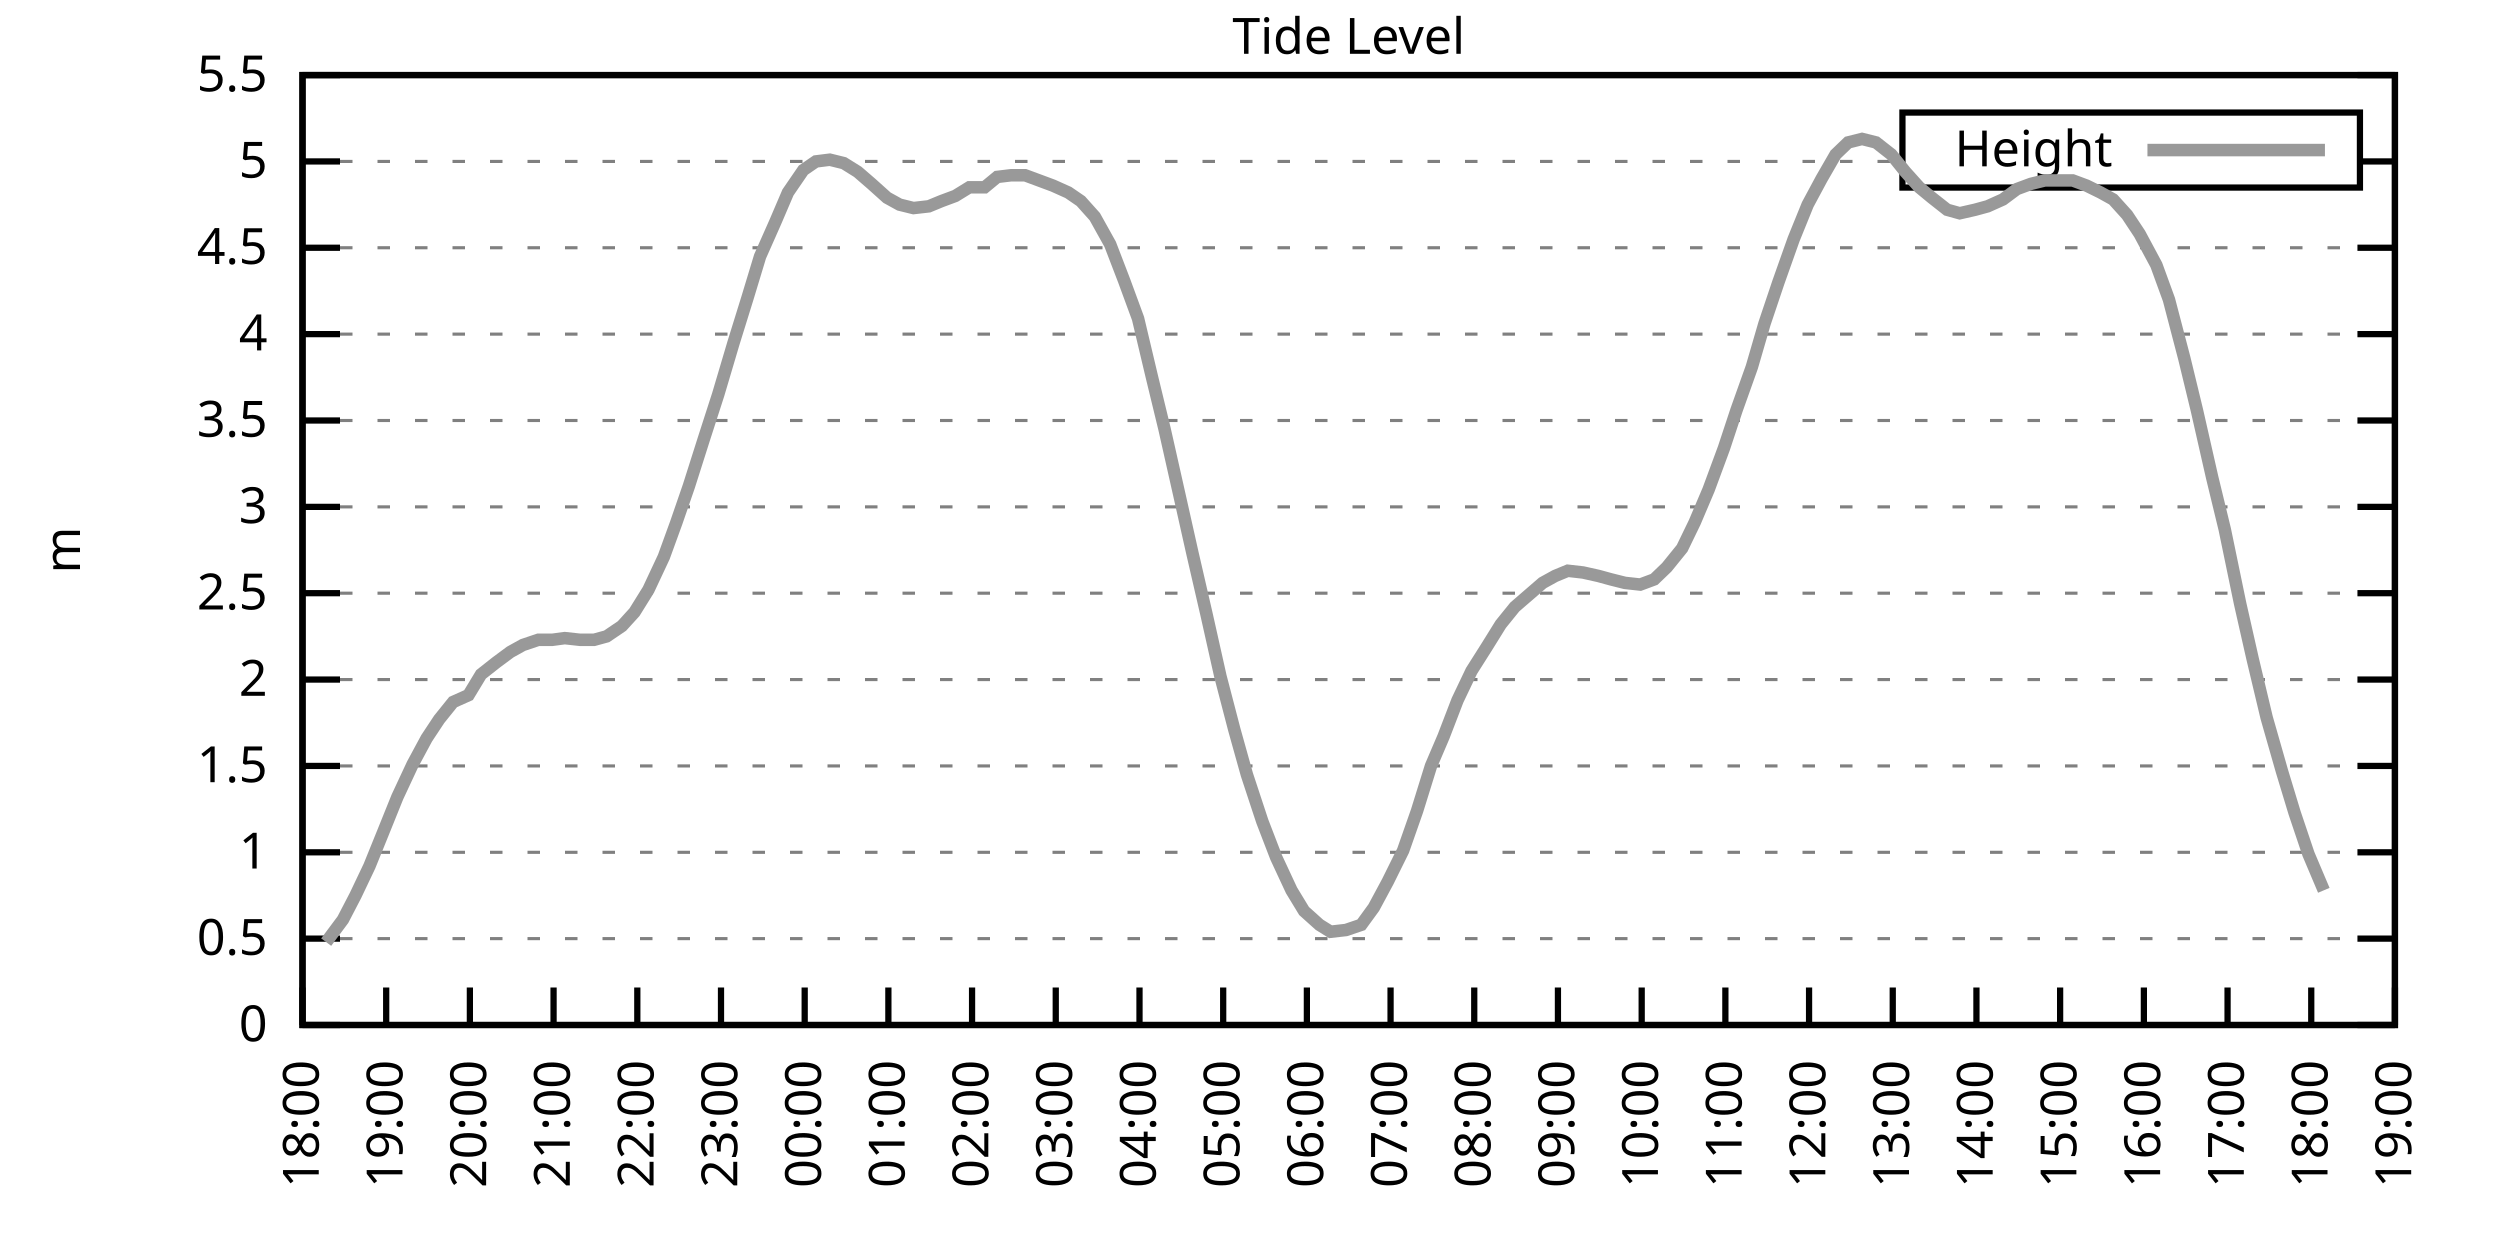
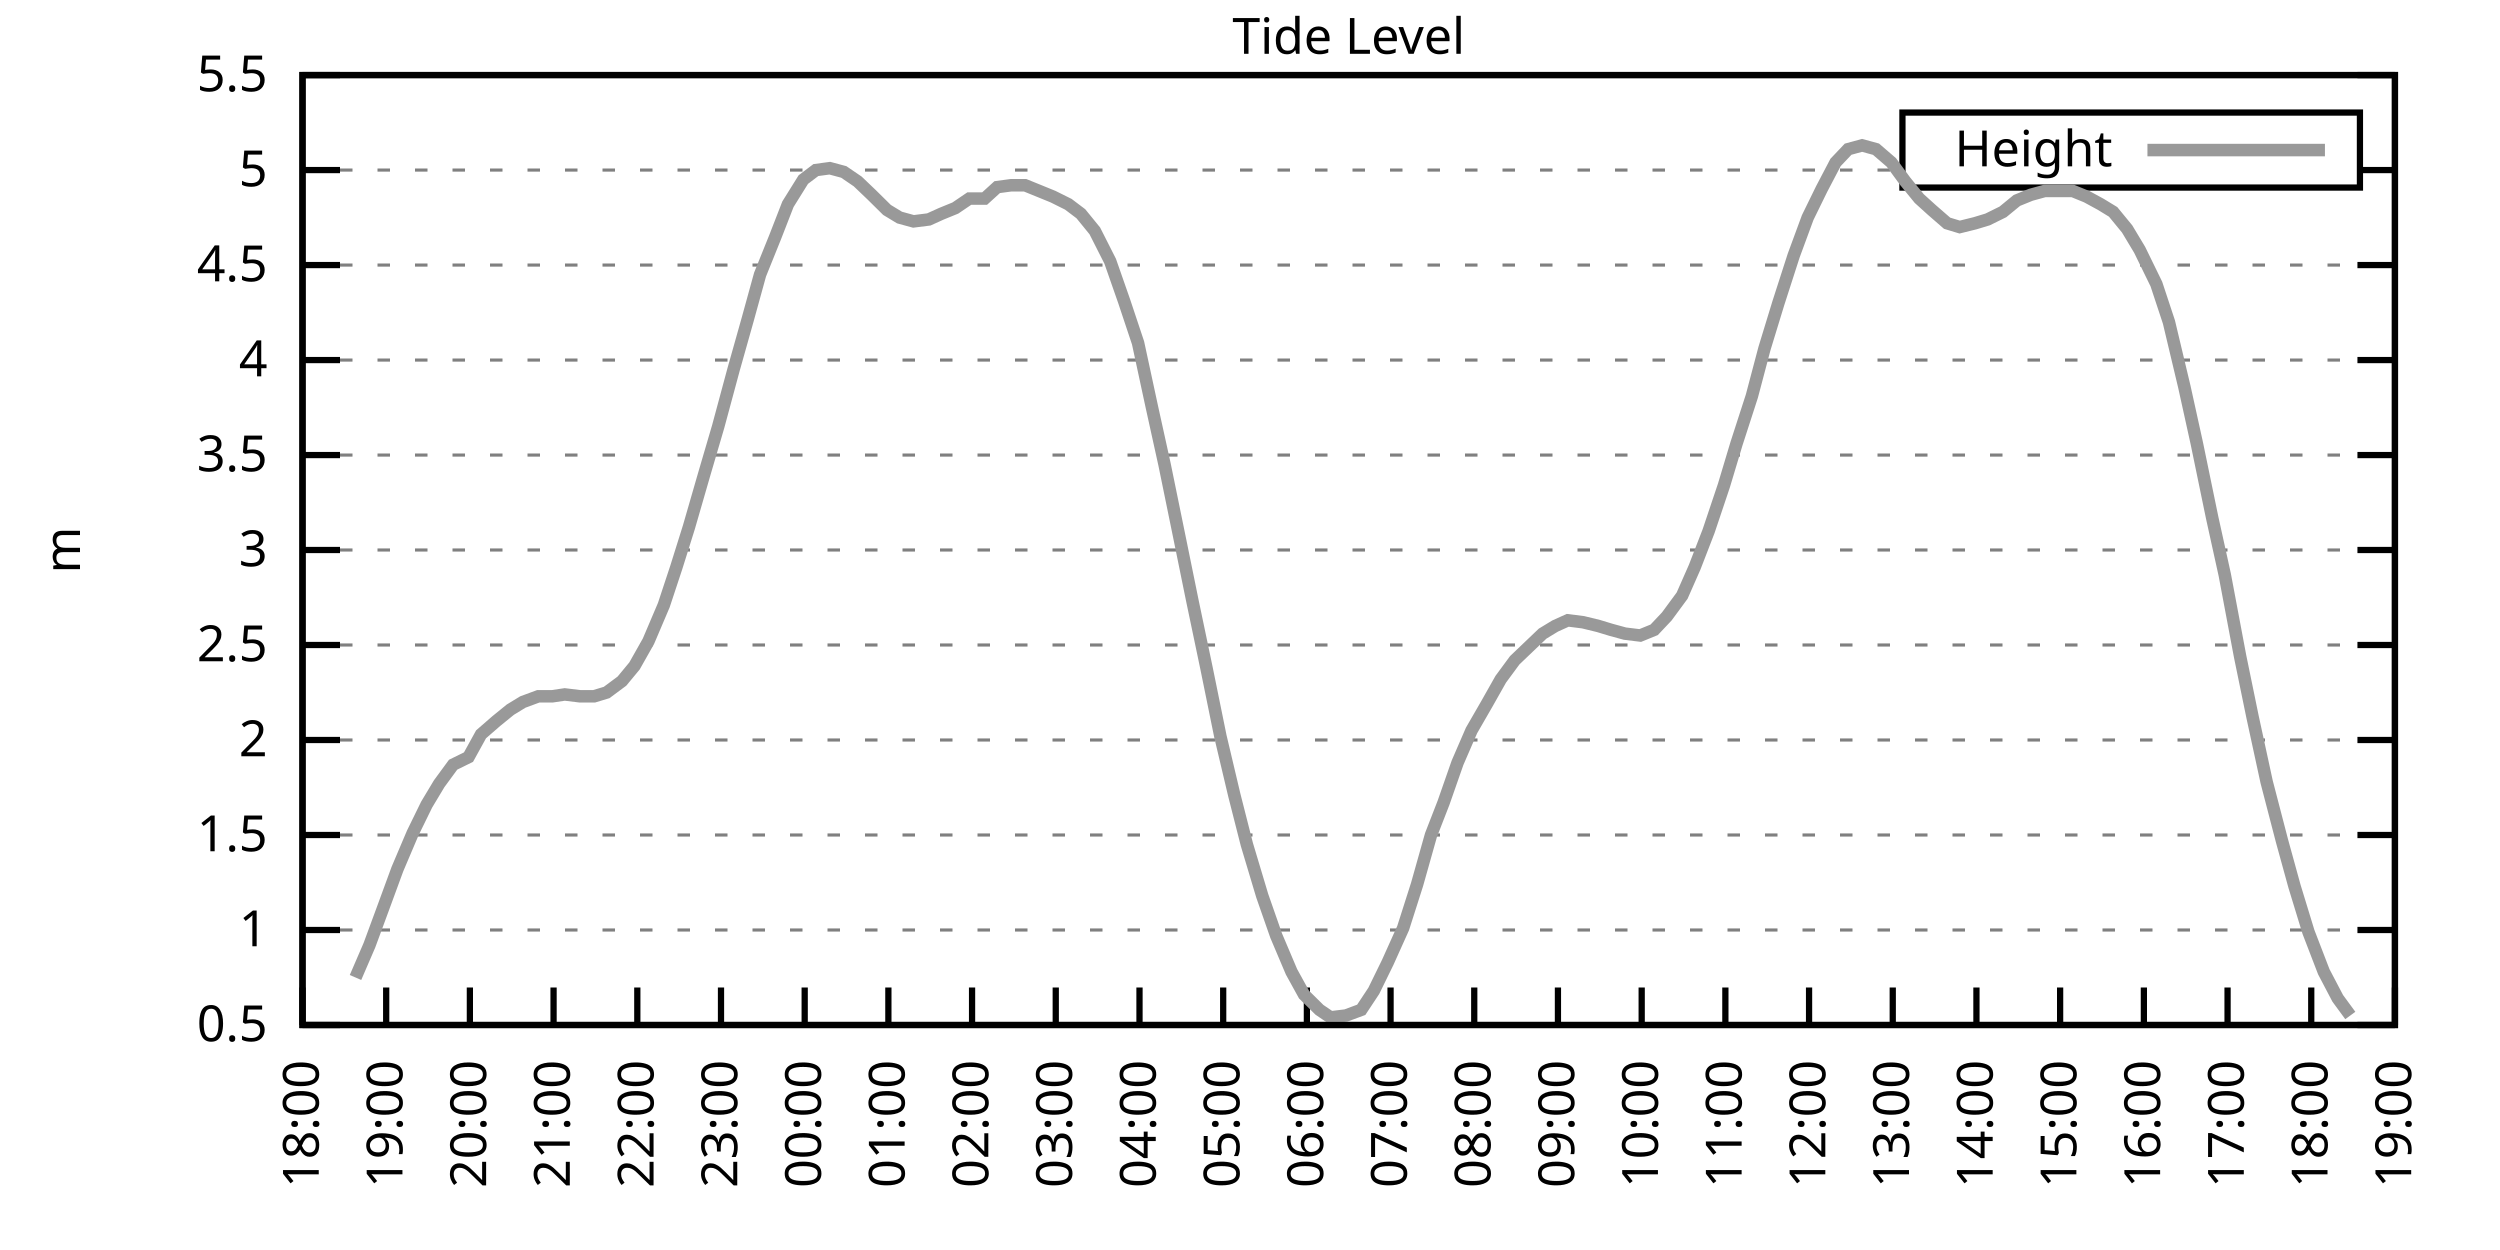
<svg xmlns="http://www.w3.org/2000/svg" xmlns:xlink="http://www.w3.org/1999/xlink" width="400" height="200" viewBox="0 0 400 200">
  <g id="gnuplot_canvas">
    <rect x="0" y="0" width="400" height="200" fill="none" />
    <defs>
      <circle id="gpDot" r="0.5" stroke-width="0.5" stroke="currentColor" />
      <path id="gpPt0" stroke-width="0.333" stroke="currentColor" d="M-1,0 h2 M0,-1 v2" />
      <path id="gpPt1" stroke-width="0.333" stroke="currentColor" d="M-1,-1 L1,1 M1,-1 L-1,1" />
      <path id="gpPt2" stroke-width="0.333" stroke="currentColor" d="M-1,0 L1,0 M0,-1 L0,1 M-1,-1 L1,1 M-1,1 L1,-1" />
      <rect id="gpPt3" stroke-width="0.333" stroke="currentColor" x="-1" y="-1" width="2" height="2" />
      <rect id="gpPt4" stroke-width="0.333" stroke="currentColor" fill="currentColor" x="-1" y="-1" width="2" height="2" />
      <circle id="gpPt5" stroke-width="0.333" stroke="currentColor" cx="0" cy="0" r="1" />
      <use xlink:href="#gpPt5" id="gpPt6" fill="currentColor" stroke="none" />
      <path id="gpPt7" stroke-width="0.333" stroke="currentColor" d="M0,-1.33 L-1.33,0.67 L1.33,0.67 z" />
      <use xlink:href="#gpPt7" id="gpPt8" fill="currentColor" stroke="none" />
      <use xlink:href="#gpPt7" id="gpPt9" stroke="currentColor" transform="rotate(180)" />
      <use xlink:href="#gpPt9" id="gpPt10" fill="currentColor" stroke="none" />
      <use xlink:href="#gpPt3" id="gpPt11" stroke="currentColor" transform="rotate(45)" />
      <use xlink:href="#gpPt11" id="gpPt12" fill="currentColor" stroke="none" />
      <path id="gpPt13" stroke-width="0.333" stroke="currentColor" d="M0,1.330 L1.265,0.411 L0.782,-1.067 L-0.782,-1.076 L-1.265,0.411 z" />
      <use xlink:href="#gpPt13" id="gpPt14" fill="currentColor" stroke="none" />
      <filter id="textbox" filterUnits="objectBoundingBox" x="0" y="0" height="1" width="1">
        <feFlood flood-color="white" flood-opacity="1" result="bgnd" />
        <feComposite in="SourceGraphic" in2="bgnd" operator="atop" />
      </filter>
      <filter id="greybox" filterUnits="objectBoundingBox" x="0" y="0" height="1" width="1">
        <feFlood flood-color="lightgrey" flood-opacity="1" result="grey" />
        <feComposite in="SourceGraphic" in2="grey" operator="atop" />
      </filter>
    </defs>
    <g fill="none" color="white" stroke="currentColor" stroke-width="1.00" stroke-linecap="butt" stroke-linejoin="miter">
</g>
    <g fill="none" color="black" stroke="currentColor" stroke-width="1.00" stroke-linecap="butt" stroke-linejoin="miter">
      <g stroke="none" shape-rendering="crispEdges">
        <polygon fill="rgb(255, 255, 255)" points="48.40,164.00 383.18,164.00 383.18,12.02 48.40,12.02 " />
      </g>
    </g>
    <g fill="none" color="black" stroke="currentColor" stroke-width="1.00" stroke-linecap="butt" stroke-linejoin="miter">
</g>
    <g fill="none" color="black" stroke="black" stroke-width="0.50" stroke-linecap="butt" stroke-linejoin="miter">
</g>
    <g fill="none" color="gray" stroke="currentColor" stroke-width="0.50" stroke-linecap="butt" stroke-linejoin="miter">
      <path stroke="gray" stroke-dasharray="2,4" class="gridline" d="M48.40,164.00 L383.19,164.00  " />
    </g>
    <g fill="none" color="gray" stroke="gray" stroke-width="1.00" stroke-linecap="butt" stroke-linejoin="miter">
</g>
    <g fill="none" color="black" stroke="currentColor" stroke-width="1.00" stroke-linecap="butt" stroke-linejoin="miter">
      <path stroke="black" d="M48.40,164.00 L54.40,164.00 M383.19,164.00 L377.19,164.00  " />
      <g transform="translate(42.80,166.60)" stroke="none" fill="black" font-family="Sans" font-size="8.00" text-anchor="end">
        <text>
-           <tspan font-family="Sans"> 0</tspan>
-         </text>
-       </g>
-     </g>
-     <g fill="none" color="black" stroke="currentColor" stroke-width="1.00" stroke-linecap="butt" stroke-linejoin="miter">
- </g>
-     <g fill="none" color="black" stroke="black" stroke-width="0.50" stroke-linecap="butt" stroke-linejoin="miter">
- </g>
-     <g fill="none" color="gray" stroke="currentColor" stroke-width="0.50" stroke-linecap="butt" stroke-linejoin="miter">
-       <path stroke="gray" stroke-dasharray="2,4" class="gridline" d="M48.40,150.18 L383.19,150.18  " />
-     </g>
-     <g fill="none" color="gray" stroke="gray" stroke-width="1.00" stroke-linecap="butt" stroke-linejoin="miter">
- </g>
-     <g fill="none" color="black" stroke="currentColor" stroke-width="1.00" stroke-linecap="butt" stroke-linejoin="miter">
-       <path stroke="black" d="M48.40,150.18 L54.40,150.18 M383.19,150.18 L377.19,150.18  " />
-       <g transform="translate(42.80,152.78)" stroke="none" fill="black" font-family="Sans" font-size="8.00" text-anchor="end">
-         <text>
          <tspan font-family="Sans"> 0.5</tspan>
        </text>
      </g>
    </g>
    <g fill="none" color="black" stroke="currentColor" stroke-width="1.00" stroke-linecap="butt" stroke-linejoin="miter">
</g>
    <g fill="none" color="black" stroke="black" stroke-width="0.50" stroke-linecap="butt" stroke-linejoin="miter">
</g>
    <g fill="none" color="gray" stroke="currentColor" stroke-width="0.50" stroke-linecap="butt" stroke-linejoin="miter">
-       <path stroke="gray" stroke-dasharray="2,4" class="gridline" d="M48.40,136.37 L383.19,136.37  " />
-     </g>
-     <g fill="none" color="gray" stroke="gray" stroke-width="1.00" stroke-linecap="butt" stroke-linejoin="miter">
- </g>
-     <g fill="none" color="black" stroke="currentColor" stroke-width="1.00" stroke-linecap="butt" stroke-linejoin="miter">
-       <path stroke="black" d="M48.40,136.37 L54.40,136.37 M383.19,136.37 L377.19,136.37  " />
-       <g transform="translate(42.80,138.97)" stroke="none" fill="black" font-family="Sans" font-size="8.00" text-anchor="end">
+       <path stroke="gray" stroke-dasharray="2,4" class="gridline" d="M48.40,148.80 L383.19,148.80  " />
+     </g>
+     <g fill="none" color="gray" stroke="gray" stroke-width="1.00" stroke-linecap="butt" stroke-linejoin="miter">
+ </g>
+     <g fill="none" color="black" stroke="currentColor" stroke-width="1.00" stroke-linecap="butt" stroke-linejoin="miter">
+       <path stroke="black" d="M48.40,148.80 L54.40,148.80 M383.19,148.80 L377.19,148.80  " />
+       <g transform="translate(42.80,151.40)" stroke="none" fill="black" font-family="Sans" font-size="8.00" text-anchor="end">
        <text>
          <tspan font-family="Sans"> 1</tspan>
        </text>
      </g>
    </g>
    <g fill="none" color="black" stroke="currentColor" stroke-width="1.00" stroke-linecap="butt" stroke-linejoin="miter">
</g>
    <g fill="none" color="black" stroke="black" stroke-width="0.50" stroke-linecap="butt" stroke-linejoin="miter">
</g>
    <g fill="none" color="gray" stroke="currentColor" stroke-width="0.50" stroke-linecap="butt" stroke-linejoin="miter">
-       <path stroke="gray" stroke-dasharray="2,4" class="gridline" d="M48.40,122.55 L383.19,122.55  " />
-     </g>
-     <g fill="none" color="gray" stroke="gray" stroke-width="1.00" stroke-linecap="butt" stroke-linejoin="miter">
- </g>
-     <g fill="none" color="black" stroke="currentColor" stroke-width="1.00" stroke-linecap="butt" stroke-linejoin="miter">
-       <path stroke="black" d="M48.40,122.55 L54.40,122.55 M383.19,122.55 L377.19,122.55  " />
-       <g transform="translate(42.80,125.15)" stroke="none" fill="black" font-family="Sans" font-size="8.00" text-anchor="end">
+       <path stroke="gray" stroke-dasharray="2,4" class="gridline" d="M48.40,133.60 L383.19,133.60  " />
+     </g>
+     <g fill="none" color="gray" stroke="gray" stroke-width="1.00" stroke-linecap="butt" stroke-linejoin="miter">
+ </g>
+     <g fill="none" color="black" stroke="currentColor" stroke-width="1.00" stroke-linecap="butt" stroke-linejoin="miter">
+       <path stroke="black" d="M48.40,133.60 L54.40,133.60 M383.19,133.60 L377.19,133.60  " />
+       <g transform="translate(42.80,136.20)" stroke="none" fill="black" font-family="Sans" font-size="8.00" text-anchor="end">
        <text>
          <tspan font-family="Sans"> 1.5</tspan>
        </text>
      </g>
    </g>
    <g fill="none" color="black" stroke="currentColor" stroke-width="1.00" stroke-linecap="butt" stroke-linejoin="miter">
</g>
    <g fill="none" color="black" stroke="black" stroke-width="0.50" stroke-linecap="butt" stroke-linejoin="miter">
</g>
    <g fill="none" color="gray" stroke="currentColor" stroke-width="0.50" stroke-linecap="butt" stroke-linejoin="miter">
-       <path stroke="gray" stroke-dasharray="2,4" class="gridline" d="M48.40,108.73 L383.19,108.73  " />
-     </g>
-     <g fill="none" color="gray" stroke="gray" stroke-width="1.00" stroke-linecap="butt" stroke-linejoin="miter">
- </g>
-     <g fill="none" color="black" stroke="currentColor" stroke-width="1.00" stroke-linecap="butt" stroke-linejoin="miter">
-       <path stroke="black" d="M48.40,108.73 L54.40,108.73 M383.19,108.73 L377.19,108.73  " />
-       <g transform="translate(42.80,111.33)" stroke="none" fill="black" font-family="Sans" font-size="8.00" text-anchor="end">
+       <path stroke="gray" stroke-dasharray="2,4" class="gridline" d="M48.40,118.40 L383.19,118.40  " />
+     </g>
+     <g fill="none" color="gray" stroke="gray" stroke-width="1.00" stroke-linecap="butt" stroke-linejoin="miter">
+ </g>
+     <g fill="none" color="black" stroke="currentColor" stroke-width="1.00" stroke-linecap="butt" stroke-linejoin="miter">
+       <path stroke="black" d="M48.40,118.40 L54.40,118.40 M383.19,118.40 L377.19,118.40  " />
+       <g transform="translate(42.80,121.00)" stroke="none" fill="black" font-family="Sans" font-size="8.00" text-anchor="end">
        <text>
          <tspan font-family="Sans"> 2</tspan>
        </text>
      </g>
    </g>
    <g fill="none" color="black" stroke="currentColor" stroke-width="1.00" stroke-linecap="butt" stroke-linejoin="miter">
</g>
    <g fill="none" color="black" stroke="black" stroke-width="0.50" stroke-linecap="butt" stroke-linejoin="miter">
</g>
    <g fill="none" color="gray" stroke="currentColor" stroke-width="0.50" stroke-linecap="butt" stroke-linejoin="miter">
-       <path stroke="gray" stroke-dasharray="2,4" class="gridline" d="M48.40,94.91 L383.19,94.91  " />
-     </g>
-     <g fill="none" color="gray" stroke="gray" stroke-width="1.00" stroke-linecap="butt" stroke-linejoin="miter">
- </g>
-     <g fill="none" color="black" stroke="currentColor" stroke-width="1.00" stroke-linecap="butt" stroke-linejoin="miter">
-       <path stroke="black" d="M48.40,94.91 L54.40,94.91 M383.19,94.91 L377.19,94.91  " />
-       <g transform="translate(42.80,97.51)" stroke="none" fill="black" font-family="Sans" font-size="8.00" text-anchor="end">
+       <path stroke="gray" stroke-dasharray="2,4" class="gridline" d="M48.40,103.20 L383.19,103.20  " />
+     </g>
+     <g fill="none" color="gray" stroke="gray" stroke-width="1.00" stroke-linecap="butt" stroke-linejoin="miter">
+ </g>
+     <g fill="none" color="black" stroke="currentColor" stroke-width="1.00" stroke-linecap="butt" stroke-linejoin="miter">
+       <path stroke="black" d="M48.40,103.20 L54.40,103.20 M383.19,103.20 L377.19,103.20  " />
+       <g transform="translate(42.80,105.80)" stroke="none" fill="black" font-family="Sans" font-size="8.00" text-anchor="end">
        <text>
          <tspan font-family="Sans"> 2.5</tspan>
        </text>
      </g>
    </g>
    <g fill="none" color="black" stroke="currentColor" stroke-width="1.00" stroke-linecap="butt" stroke-linejoin="miter">
</g>
    <g fill="none" color="black" stroke="black" stroke-width="0.50" stroke-linecap="butt" stroke-linejoin="miter">
</g>
    <g fill="none" color="gray" stroke="currentColor" stroke-width="0.50" stroke-linecap="butt" stroke-linejoin="miter">
-       <path stroke="gray" stroke-dasharray="2,4" class="gridline" d="M48.40,81.10 L383.19,81.10  " />
-     </g>
-     <g fill="none" color="gray" stroke="gray" stroke-width="1.00" stroke-linecap="butt" stroke-linejoin="miter">
- </g>
-     <g fill="none" color="black" stroke="currentColor" stroke-width="1.00" stroke-linecap="butt" stroke-linejoin="miter">
-       <path stroke="black" d="M48.40,81.10 L54.40,81.10 M383.19,81.10 L377.19,81.10  " />
-       <g transform="translate(42.80,83.70)" stroke="none" fill="black" font-family="Sans" font-size="8.00" text-anchor="end">
+       <path stroke="gray" stroke-dasharray="2,4" class="gridline" d="M48.40,88.00 L383.19,88.00  " />
+     </g>
+     <g fill="none" color="gray" stroke="gray" stroke-width="1.00" stroke-linecap="butt" stroke-linejoin="miter">
+ </g>
+     <g fill="none" color="black" stroke="currentColor" stroke-width="1.00" stroke-linecap="butt" stroke-linejoin="miter">
+       <path stroke="black" d="M48.40,88.00 L54.40,88.00 M383.19,88.00 L377.19,88.00  " />
+       <g transform="translate(42.80,90.60)" stroke="none" fill="black" font-family="Sans" font-size="8.00" text-anchor="end">
        <text>
          <tspan font-family="Sans"> 3</tspan>
        </text>
      </g>
    </g>
    <g fill="none" color="black" stroke="currentColor" stroke-width="1.00" stroke-linecap="butt" stroke-linejoin="miter">
</g>
    <g fill="none" color="black" stroke="black" stroke-width="0.50" stroke-linecap="butt" stroke-linejoin="miter">
</g>
    <g fill="none" color="gray" stroke="currentColor" stroke-width="0.50" stroke-linecap="butt" stroke-linejoin="miter">
-       <path stroke="gray" stroke-dasharray="2,4" class="gridline" d="M48.40,67.28 L383.19,67.28  " />
-     </g>
-     <g fill="none" color="gray" stroke="gray" stroke-width="1.00" stroke-linecap="butt" stroke-linejoin="miter">
- </g>
-     <g fill="none" color="black" stroke="currentColor" stroke-width="1.00" stroke-linecap="butt" stroke-linejoin="miter">
-       <path stroke="black" d="M48.40,67.28 L54.40,67.28 M383.19,67.28 L377.19,67.28  " />
-       <g transform="translate(42.80,69.88)" stroke="none" fill="black" font-family="Sans" font-size="8.00" text-anchor="end">
+       <path stroke="gray" stroke-dasharray="2,4" class="gridline" d="M48.40,72.81 L383.19,72.81  " />
+     </g>
+     <g fill="none" color="gray" stroke="gray" stroke-width="1.00" stroke-linecap="butt" stroke-linejoin="miter">
+ </g>
+     <g fill="none" color="black" stroke="currentColor" stroke-width="1.00" stroke-linecap="butt" stroke-linejoin="miter">
+       <path stroke="black" d="M48.40,72.81 L54.40,72.81 M383.19,72.81 L377.19,72.81  " />
+       <g transform="translate(42.80,75.41)" stroke="none" fill="black" font-family="Sans" font-size="8.00" text-anchor="end">
        <text>
          <tspan font-family="Sans"> 3.5</tspan>
        </text>
      </g>
    </g>
    <g fill="none" color="black" stroke="currentColor" stroke-width="1.00" stroke-linecap="butt" stroke-linejoin="miter">
</g>
    <g fill="none" color="black" stroke="black" stroke-width="0.50" stroke-linecap="butt" stroke-linejoin="miter">
</g>
    <g fill="none" color="gray" stroke="currentColor" stroke-width="0.50" stroke-linecap="butt" stroke-linejoin="miter">
-       <path stroke="gray" stroke-dasharray="2,4" class="gridline" d="M48.40,53.46 L383.19,53.46  " />
-     </g>
-     <g fill="none" color="gray" stroke="gray" stroke-width="1.00" stroke-linecap="butt" stroke-linejoin="miter">
- </g>
-     <g fill="none" color="black" stroke="currentColor" stroke-width="1.00" stroke-linecap="butt" stroke-linejoin="miter">
-       <path stroke="black" d="M48.40,53.46 L54.40,53.46 M383.19,53.46 L377.19,53.46  " />
-       <g transform="translate(42.80,56.06)" stroke="none" fill="black" font-family="Sans" font-size="8.00" text-anchor="end">
+       <path stroke="gray" stroke-dasharray="2,4" class="gridline" d="M48.40,57.61 L383.19,57.61  " />
+     </g>
+     <g fill="none" color="gray" stroke="gray" stroke-width="1.00" stroke-linecap="butt" stroke-linejoin="miter">
+ </g>
+     <g fill="none" color="black" stroke="currentColor" stroke-width="1.00" stroke-linecap="butt" stroke-linejoin="miter">
+       <path stroke="black" d="M48.40,57.61 L54.40,57.61 M383.19,57.61 L377.19,57.61  " />
+       <g transform="translate(42.80,60.21)" stroke="none" fill="black" font-family="Sans" font-size="8.00" text-anchor="end">
        <text>
          <tspan font-family="Sans"> 4</tspan>
        </text>
      </g>
    </g>
    <g fill="none" color="black" stroke="currentColor" stroke-width="1.00" stroke-linecap="butt" stroke-linejoin="miter">
</g>
    <g fill="none" color="black" stroke="black" stroke-width="0.50" stroke-linecap="butt" stroke-linejoin="miter">
</g>
    <g fill="none" color="gray" stroke="currentColor" stroke-width="0.50" stroke-linecap="butt" stroke-linejoin="miter">
-       <path stroke="gray" stroke-dasharray="2,4" class="gridline" d="M48.40,39.64 L383.19,39.64  " />
-     </g>
-     <g fill="none" color="gray" stroke="gray" stroke-width="1.00" stroke-linecap="butt" stroke-linejoin="miter">
- </g>
-     <g fill="none" color="black" stroke="currentColor" stroke-width="1.00" stroke-linecap="butt" stroke-linejoin="miter">
-       <path stroke="black" d="M48.40,39.64 L54.40,39.64 M383.19,39.64 L377.19,39.64  " />
-       <g transform="translate(42.80,42.24)" stroke="none" fill="black" font-family="Sans" font-size="8.00" text-anchor="end">
+       <path stroke="gray" stroke-dasharray="2,4" class="gridline" d="M48.40,42.41 L383.19,42.41  " />
+     </g>
+     <g fill="none" color="gray" stroke="gray" stroke-width="1.00" stroke-linecap="butt" stroke-linejoin="miter">
+ </g>
+     <g fill="none" color="black" stroke="currentColor" stroke-width="1.00" stroke-linecap="butt" stroke-linejoin="miter">
+       <path stroke="black" d="M48.40,42.41 L54.40,42.41 M383.19,42.41 L377.19,42.41  " />
+       <g transform="translate(42.80,45.01)" stroke="none" fill="black" font-family="Sans" font-size="8.00" text-anchor="end">
        <text>
          <tspan font-family="Sans"> 4.5</tspan>
        </text>
      </g>
    </g>
    <g fill="none" color="black" stroke="currentColor" stroke-width="1.00" stroke-linecap="butt" stroke-linejoin="miter">
</g>
    <g fill="none" color="black" stroke="black" stroke-width="0.50" stroke-linecap="butt" stroke-linejoin="miter">
</g>
    <g fill="none" color="gray" stroke="currentColor" stroke-width="0.50" stroke-linecap="butt" stroke-linejoin="miter">
-       <path stroke="gray" stroke-dasharray="2,4" class="gridline" d="M48.40,25.83 L304.39,25.83 M377.59,25.83 L383.19,25.83  " />
-     </g>
-     <g fill="none" color="gray" stroke="gray" stroke-width="1.00" stroke-linecap="butt" stroke-linejoin="miter">
- </g>
-     <g fill="none" color="black" stroke="currentColor" stroke-width="1.00" stroke-linecap="butt" stroke-linejoin="miter">
-       <path stroke="black" d="M48.40,25.83 L54.40,25.83 M383.19,25.83 L377.19,25.83  " />
-       <g transform="translate(42.80,28.43)" stroke="none" fill="black" font-family="Sans" font-size="8.00" text-anchor="end">
+       <path stroke="gray" stroke-dasharray="2,4" class="gridline" d="M48.40,27.21 L304.39,27.21 M377.59,27.21 L383.19,27.21  " />
+     </g>
+     <g fill="none" color="gray" stroke="gray" stroke-width="1.00" stroke-linecap="butt" stroke-linejoin="miter">
+ </g>
+     <g fill="none" color="black" stroke="currentColor" stroke-width="1.00" stroke-linecap="butt" stroke-linejoin="miter">
+       <path stroke="black" d="M48.40,27.21 L54.40,27.21 M383.19,27.21 L377.19,27.21  " />
+       <g transform="translate(42.80,29.81)" stroke="none" fill="black" font-family="Sans" font-size="8.00" text-anchor="end">
        <text>
          <tspan font-family="Sans"> 5</tspan>
        </text>
      </g>
    </g>
    <g fill="none" color="black" stroke="currentColor" stroke-width="1.00" stroke-linecap="butt" stroke-linejoin="miter">
</g>
    <g fill="none" color="black" stroke="black" stroke-width="0.50" stroke-linecap="butt" stroke-linejoin="miter">
</g>
    <g fill="none" color="gray" stroke="currentColor" stroke-width="0.50" stroke-linecap="butt" stroke-linejoin="miter">
      <path stroke="gray" stroke-dasharray="2,4" class="gridline" d="M48.40,12.01 L383.19,12.01  " />
    </g>
    <g fill="none" color="gray" stroke="gray" stroke-width="1.00" stroke-linecap="butt" stroke-linejoin="miter">
</g>
    <g fill="none" color="black" stroke="currentColor" stroke-width="1.00" stroke-linecap="butt" stroke-linejoin="miter">
      <path stroke="black" d="M48.40,12.01 L54.40,12.01 M383.19,12.01 L377.19,12.01  " />
      <g transform="translate(42.80,14.61)" stroke="none" fill="black" font-family="Sans" font-size="8.00" text-anchor="end">
        <text>
          <tspan font-family="Sans"> 5.5</tspan>
        </text>
      </g>
    </g>
    <g fill="none" color="black" stroke="currentColor" stroke-width="1.00" stroke-linecap="butt" stroke-linejoin="miter">
      <path stroke="black" d="M48.40,164.00 L48.40,158.00  " />
      <g transform="translate(51.00,169.60) rotate(270.00)" stroke="none" fill="black" font-family="Sans" font-size="8.00" text-anchor="end">
        <text>
          <tspan font-family="Sans">18:00</tspan>
        </text>
      </g>
    </g>
    <g fill="none" color="black" stroke="currentColor" stroke-width="1.00" stroke-linecap="butt" stroke-linejoin="miter">
      <path stroke="black" d="M61.79,164.00 L61.79,158.00  " />
      <g transform="translate(64.39,169.60) rotate(270.00)" stroke="none" fill="black" font-family="Sans" font-size="8.00" text-anchor="end">
        <text>
          <tspan font-family="Sans">19:00</tspan>
        </text>
      </g>
    </g>
    <g fill="none" color="black" stroke="currentColor" stroke-width="1.00" stroke-linecap="butt" stroke-linejoin="miter">
      <path stroke="black" d="M75.18,164.00 L75.18,158.00  " />
      <g transform="translate(77.78,169.60) rotate(270.00)" stroke="none" fill="black" font-family="Sans" font-size="8.00" text-anchor="end">
        <text>
          <tspan font-family="Sans">20:00</tspan>
        </text>
      </g>
    </g>
    <g fill="none" color="black" stroke="currentColor" stroke-width="1.00" stroke-linecap="butt" stroke-linejoin="miter">
      <path stroke="black" d="M88.57,164.00 L88.57,158.00  " />
      <g transform="translate(91.17,169.60) rotate(270.00)" stroke="none" fill="black" font-family="Sans" font-size="8.00" text-anchor="end">
        <text>
          <tspan font-family="Sans">21:00</tspan>
        </text>
      </g>
    </g>
    <g fill="none" color="black" stroke="currentColor" stroke-width="1.00" stroke-linecap="butt" stroke-linejoin="miter">
      <path stroke="black" d="M101.97,164.00 L101.97,158.00  " />
      <g transform="translate(104.57,169.60) rotate(270.00)" stroke="none" fill="black" font-family="Sans" font-size="8.00" text-anchor="end">
        <text>
          <tspan font-family="Sans">22:00</tspan>
        </text>
      </g>
    </g>
    <g fill="none" color="black" stroke="currentColor" stroke-width="1.00" stroke-linecap="butt" stroke-linejoin="miter">
      <path stroke="black" d="M115.36,164.00 L115.36,158.00  " />
      <g transform="translate(117.96,169.60) rotate(270.00)" stroke="none" fill="black" font-family="Sans" font-size="8.00" text-anchor="end">
        <text>
          <tspan font-family="Sans">23:00</tspan>
        </text>
      </g>
    </g>
    <g fill="none" color="black" stroke="currentColor" stroke-width="1.00" stroke-linecap="butt" stroke-linejoin="miter">
      <path stroke="black" d="M128.75,164.00 L128.75,158.00  " />
      <g transform="translate(131.35,169.60) rotate(270.00)" stroke="none" fill="black" font-family="Sans" font-size="8.00" text-anchor="end">
        <text>
          <tspan font-family="Sans">00:00</tspan>
        </text>
      </g>
    </g>
    <g fill="none" color="black" stroke="currentColor" stroke-width="1.00" stroke-linecap="butt" stroke-linejoin="miter">
      <path stroke="black" d="M142.14,164.00 L142.14,158.00  " />
      <g transform="translate(144.74,169.60) rotate(270.00)" stroke="none" fill="black" font-family="Sans" font-size="8.00" text-anchor="end">
        <text>
          <tspan font-family="Sans">01:00</tspan>
        </text>
      </g>
    </g>
    <g fill="none" color="black" stroke="currentColor" stroke-width="1.00" stroke-linecap="butt" stroke-linejoin="miter">
      <path stroke="black" d="M155.53,164.00 L155.53,158.00  " />
      <g transform="translate(158.13,169.60) rotate(270.00)" stroke="none" fill="black" font-family="Sans" font-size="8.00" text-anchor="end">
        <text>
          <tspan font-family="Sans">02:00</tspan>
        </text>
      </g>
    </g>
    <g fill="none" color="black" stroke="currentColor" stroke-width="1.00" stroke-linecap="butt" stroke-linejoin="miter">
      <path stroke="black" d="M168.92,164.00 L168.92,158.00  " />
      <g transform="translate(171.52,169.60) rotate(270.00)" stroke="none" fill="black" font-family="Sans" font-size="8.00" text-anchor="end">
        <text>
          <tspan font-family="Sans">03:00</tspan>
        </text>
      </g>
    </g>
    <g fill="none" color="black" stroke="currentColor" stroke-width="1.00" stroke-linecap="butt" stroke-linejoin="miter">
      <path stroke="black" d="M182.32,164.00 L182.32,158.00  " />
      <g transform="translate(184.92,169.60) rotate(270.00)" stroke="none" fill="black" font-family="Sans" font-size="8.00" text-anchor="end">
        <text>
          <tspan font-family="Sans">04:00</tspan>
        </text>
      </g>
    </g>
    <g fill="none" color="black" stroke="currentColor" stroke-width="1.00" stroke-linecap="butt" stroke-linejoin="miter">
      <path stroke="black" d="M195.71,164.00 L195.71,158.00  " />
      <g transform="translate(198.31,169.60) rotate(270.00)" stroke="none" fill="black" font-family="Sans" font-size="8.00" text-anchor="end">
        <text>
          <tspan font-family="Sans">05:00</tspan>
        </text>
      </g>
    </g>
    <g fill="none" color="black" stroke="currentColor" stroke-width="1.00" stroke-linecap="butt" stroke-linejoin="miter">
      <path stroke="black" d="M209.10,164.00 L209.10,158.00  " />
      <g transform="translate(211.70,169.60) rotate(270.00)" stroke="none" fill="black" font-family="Sans" font-size="8.00" text-anchor="end">
        <text>
          <tspan font-family="Sans">06:00</tspan>
        </text>
      </g>
    </g>
    <g fill="none" color="black" stroke="currentColor" stroke-width="1.00" stroke-linecap="butt" stroke-linejoin="miter">
      <path stroke="black" d="M222.49,164.00 L222.49,158.00  " />
      <g transform="translate(225.09,169.60) rotate(270.00)" stroke="none" fill="black" font-family="Sans" font-size="8.00" text-anchor="end">
        <text>
          <tspan font-family="Sans">07:00</tspan>
        </text>
      </g>
    </g>
    <g fill="none" color="black" stroke="currentColor" stroke-width="1.00" stroke-linecap="butt" stroke-linejoin="miter">
      <path stroke="black" d="M235.88,164.00 L235.88,158.00  " />
      <g transform="translate(238.48,169.60) rotate(270.00)" stroke="none" fill="black" font-family="Sans" font-size="8.00" text-anchor="end">
        <text>
          <tspan font-family="Sans">08:00</tspan>
        </text>
      </g>
    </g>
    <g fill="none" color="black" stroke="currentColor" stroke-width="1.00" stroke-linecap="butt" stroke-linejoin="miter">
      <path stroke="black" d="M249.27,164.00 L249.27,158.00  " />
      <g transform="translate(251.87,169.60) rotate(270.00)" stroke="none" fill="black" font-family="Sans" font-size="8.00" text-anchor="end">
        <text>
          <tspan font-family="Sans">09:00</tspan>
        </text>
      </g>
    </g>
    <g fill="none" color="black" stroke="currentColor" stroke-width="1.00" stroke-linecap="butt" stroke-linejoin="miter">
      <path stroke="black" d="M262.67,164.00 L262.67,158.00  " />
      <g transform="translate(265.27,169.60) rotate(270.00)" stroke="none" fill="black" font-family="Sans" font-size="8.00" text-anchor="end">
        <text>
          <tspan font-family="Sans">10:00</tspan>
        </text>
      </g>
    </g>
    <g fill="none" color="black" stroke="currentColor" stroke-width="1.00" stroke-linecap="butt" stroke-linejoin="miter">
      <path stroke="black" d="M276.06,164.00 L276.06,158.00  " />
      <g transform="translate(278.66,169.60) rotate(270.00)" stroke="none" fill="black" font-family="Sans" font-size="8.00" text-anchor="end">
        <text>
          <tspan font-family="Sans">11:00</tspan>
        </text>
      </g>
    </g>
    <g fill="none" color="black" stroke="currentColor" stroke-width="1.00" stroke-linecap="butt" stroke-linejoin="miter">
      <path stroke="black" d="M289.45,164.00 L289.45,158.00  " />
      <g transform="translate(292.05,169.60) rotate(270.00)" stroke="none" fill="black" font-family="Sans" font-size="8.00" text-anchor="end">
        <text>
          <tspan font-family="Sans">12:00</tspan>
        </text>
      </g>
    </g>
    <g fill="none" color="black" stroke="currentColor" stroke-width="1.00" stroke-linecap="butt" stroke-linejoin="miter">
      <path stroke="black" d="M302.84,164.00 L302.84,158.00  " />
      <g transform="translate(305.44,169.60) rotate(270.00)" stroke="none" fill="black" font-family="Sans" font-size="8.00" text-anchor="end">
        <text>
          <tspan font-family="Sans">13:00</tspan>
        </text>
      </g>
    </g>
    <g fill="none" color="black" stroke="currentColor" stroke-width="1.00" stroke-linecap="butt" stroke-linejoin="miter">
      <path stroke="black" d="M316.23,164.00 L316.23,158.00  " />
      <g transform="translate(318.83,169.60) rotate(270.00)" stroke="none" fill="black" font-family="Sans" font-size="8.00" text-anchor="end">
        <text>
          <tspan font-family="Sans">14:00</tspan>
        </text>
      </g>
    </g>
    <g fill="none" color="black" stroke="currentColor" stroke-width="1.00" stroke-linecap="butt" stroke-linejoin="miter">
      <path stroke="black" d="M329.62,164.00 L329.62,158.00  " />
      <g transform="translate(332.22,169.60) rotate(270.00)" stroke="none" fill="black" font-family="Sans" font-size="8.00" text-anchor="end">
        <text>
          <tspan font-family="Sans">15:00</tspan>
        </text>
      </g>
    </g>
    <g fill="none" color="black" stroke="currentColor" stroke-width="1.00" stroke-linecap="butt" stroke-linejoin="miter">
      <path stroke="black" d="M343.02,164.00 L343.02,158.00  " />
      <g transform="translate(345.62,169.60) rotate(270.00)" stroke="none" fill="black" font-family="Sans" font-size="8.00" text-anchor="end">
        <text>
          <tspan font-family="Sans">16:00</tspan>
        </text>
      </g>
    </g>
    <g fill="none" color="black" stroke="currentColor" stroke-width="1.00" stroke-linecap="butt" stroke-linejoin="miter">
      <path stroke="black" d="M356.41,164.00 L356.41,158.00  " />
      <g transform="translate(359.01,169.60) rotate(270.00)" stroke="none" fill="black" font-family="Sans" font-size="8.00" text-anchor="end">
        <text>
          <tspan font-family="Sans">17:00</tspan>
        </text>
      </g>
    </g>
    <g fill="none" color="black" stroke="currentColor" stroke-width="1.00" stroke-linecap="butt" stroke-linejoin="miter">
      <path stroke="black" d="M369.80,164.00 L369.80,158.00  " />
      <g transform="translate(372.40,169.60) rotate(270.00)" stroke="none" fill="black" font-family="Sans" font-size="8.00" text-anchor="end">
        <text>
          <tspan font-family="Sans">18:00</tspan>
        </text>
      </g>
    </g>
    <g fill="none" color="black" stroke="currentColor" stroke-width="1.00" stroke-linecap="butt" stroke-linejoin="miter">
      <path stroke="black" d="M383.19,164.00 L383.19,158.00  " />
      <g transform="translate(385.79,169.60) rotate(270.00)" stroke="none" fill="black" font-family="Sans" font-size="8.00" text-anchor="end">
        <text>
          <tspan font-family="Sans">19:00</tspan>
        </text>
      </g>
    </g>
    <g fill="none" color="black" stroke="currentColor" stroke-width="1.00" stroke-linecap="butt" stroke-linejoin="miter">
</g>
    <g fill="none" color="black" stroke="currentColor" stroke-width="1.00" stroke-linecap="butt" stroke-linejoin="miter">
      <path stroke="black" d="M48.40,12.01 L48.40,164.00 L383.19,164.00 L383.19,12.01 L48.40,12.01 Z  " />
    </g>
    <g fill="none" color="black" stroke="currentColor" stroke-width="1.00" stroke-linecap="butt" stroke-linejoin="miter">
</g>
    <g fill="none" color="black" stroke="currentColor" stroke-width="1.00" stroke-linecap="butt" stroke-linejoin="miter">
      <path stroke="black" d="M304.39,30.01 L304.39,18.01 L377.59,18.01 L377.59,30.01 L304.39,30.01 Z  " />
    </g>
    <g id="Tide_level_plot_1">
      <g fill="none" color="white" stroke="black" stroke-width="2.00" stroke-linecap="butt" stroke-linejoin="miter">
</g>
      <g fill="none" color="black" stroke="currentColor" stroke-width="2.00" stroke-linecap="butt" stroke-linejoin="miter">
        <g transform="translate(337.99,26.61)" stroke="none" fill="black" font-family="Sans" font-size="8.00" text-anchor="end">
          <text>
            <tspan font-family="Sans">Height</tspan>
          </text>
        </g>
      </g>
      <g fill="none" color="black" stroke="currentColor" stroke-width="2.00" stroke-linecap="butt" stroke-linejoin="miter">
-         <path stroke="rgb(153, 153, 153)" d="M343.59,24.01 L371.99,24.01 M52.19,150.74 L54.87,147.14 L56.88,143.27 L59.11,138.58 L61.35,133.05 L63.58,127.52   L66.03,122.27 L68.26,118.13 L70.27,115.09 L72.50,112.32 L74.96,111.22 L76.97,107.90 L79.42,105.97 L81.66,104.31   L83.66,103.20 L86.12,102.37 L88.35,102.37 L90.36,102.10 L92.82,102.37 L95.05,102.37 L97.06,101.82 L99.51,100.16   L101.52,97.95 L103.75,94.36 L106.21,89.11 L108.22,83.58 L110.22,77.78 L112.68,70.04 L114.91,63.13 L117.37,54.84   L119.60,47.66 L121.61,41.03 L124.06,35.50 L126.07,30.80 L128.53,27.21 L130.54,25.83 L132.77,25.55 L135.00,26.10   L137.23,27.49 L139.46,29.42 L141.92,31.63 L143.93,32.74 L146.16,33.29 L148.61,33.01 L150.62,32.18 L152.85,31.35   L155.09,29.97 L157.54,29.97 L159.55,28.31 L161.78,28.04 L164.01,28.04 L166.25,28.87 L168.48,29.70 L170.93,30.80   L172.94,32.18 L175.17,34.67 L177.63,39.09 L179.86,44.90 L182.09,50.97 L184.32,60.37 L186.33,68.66 L188.57,78.61   L190.80,88.56 L193.03,98.23 L195.26,108.18 L197.49,116.74 L199.50,123.93 L201.96,131.39 L204.19,137.19 L206.64,142.45   L208.65,145.76 L211.11,147.97 L212.89,149.08 L215.35,148.80 L217.80,147.97 L219.81,145.21 L222.04,141.06 L224.50,136.09   L226.73,129.73 L228.96,122.55 L230.97,117.85 L233.20,112.05 L235.44,107.35 L237.89,103.48 L240.12,99.89 L242.36,97.12   L244.59,95.19 L246.82,93.26 L248.83,92.15 L250.84,91.32 L253.29,91.60 L255.75,92.15 L257.76,92.70 L259.99,93.26   L262.44,93.53 L264.67,92.70 L266.68,90.77 L269.14,87.73 L271.15,83.58 L273.38,78.33 L275.83,71.70 L277.84,65.62   L280.30,58.71 L282.31,51.80 L284.54,45.17 L286.99,38.26 L289.23,32.74 L291.46,28.59 L293.69,24.72 L295.70,22.79   L297.93,22.23 L300.16,22.79 L302.62,24.72 L304.85,27.49 L307.08,29.97 L309.09,31.63 L311.54,33.56 L313.55,34.12   L316.01,33.56 L318.02,33.01 L320.47,31.91 L322.70,30.25 L324.94,29.42 L327.17,28.87 L328.95,28.87 L331.63,28.87   L333.86,29.70 L336.10,30.80 L338.10,31.91 L340.34,34.39 L342.35,37.43 L345.02,42.41 L347.03,47.93 L349.49,57.33   L351.50,65.62 L353.95,76.40 L355.96,84.69 L358.42,96.57 L360.42,105.41 L362.66,114.81 L365.11,123.38 L367.12,130.01   L369.35,136.64 L371.81,142.45  " />
+         <path stroke="rgb(153, 153, 153)" d="M343.59,24.01 L371.99,24.01 M56.88,156.40 L59.11,151.23 L61.35,145.15 L63.58,139.07 L66.03,133.30 L68.26,128.74   L70.27,125.39 L72.50,122.35 L74.96,121.14 L76.97,117.49 L79.42,115.36 L81.66,113.54 L83.66,112.32 L86.12,111.41   L88.35,111.41 L90.36,111.11 L92.82,111.41 L95.05,111.41 L97.06,110.80 L99.51,108.98 L101.52,106.55 L103.75,102.60   L106.21,96.82 L108.22,90.74 L110.22,84.36 L112.68,75.85 L114.91,68.25 L117.37,59.13 L119.60,51.22 L121.61,43.93   L124.06,37.85 L126.07,32.68 L128.53,28.73 L130.54,27.21 L132.77,26.91 L135.00,27.51 L137.23,29.03 L139.46,31.16   L141.92,33.59 L143.93,34.81 L146.16,35.42 L148.61,35.11 L150.62,34.20 L152.85,33.29 L155.09,31.77 L157.54,31.77   L159.55,29.94 L161.78,29.64 L164.01,29.64 L166.25,30.55 L168.48,31.46 L170.93,32.68 L172.94,34.20 L175.17,36.94   L177.63,41.80 L179.86,48.18 L182.09,54.87 L184.32,65.21 L186.33,74.33 L188.57,85.27 L190.80,96.21 L193.03,106.85   L195.26,117.80 L197.49,127.22 L199.50,135.12 L201.96,143.33 L204.19,149.71 L206.64,155.49 L208.65,159.14 L211.11,161.57   L212.89,162.78 L215.35,162.48 L217.80,161.57 L219.81,158.53 L222.04,153.97 L224.50,148.50 L226.73,141.51 L228.96,133.60   L230.97,128.43 L233.20,122.05 L235.44,116.88 L237.89,112.63 L240.12,108.68 L242.36,105.64 L244.59,103.51 L246.82,101.38   L248.83,100.16 L250.84,99.25 L253.29,99.56 L255.75,100.16 L257.76,100.77 L259.99,101.38 L262.44,101.68 L264.67,100.77   L266.68,98.64 L269.14,95.30 L271.15,90.74 L273.38,84.97 L275.83,77.67 L277.84,70.98 L280.30,63.38 L282.31,55.78   L284.54,48.49 L286.99,40.89 L289.23,34.81 L291.46,30.25 L293.69,25.99 L295.70,23.87 L297.93,23.26 L300.16,23.87   L302.62,25.99 L304.85,29.03 L307.08,31.77 L309.09,33.59 L311.54,35.72 L313.55,36.33 L316.01,35.72 L318.02,35.11   L320.47,33.90 L322.70,32.07 L324.94,31.16 L327.17,30.55 L328.95,30.55 L331.63,30.55 L333.86,31.46 L336.10,32.68   L338.10,33.90 L340.34,36.63 L342.35,39.98 L345.02,45.45 L347.03,51.53 L349.49,61.86 L351.50,70.98 L353.95,82.84   L355.96,91.96 L358.42,105.03 L360.42,114.76 L362.66,125.09 L365.11,134.51 L367.12,141.81 L369.35,149.10 L371.81,155.49   L374.04,159.74 L376.05,162.48  " />
      </g>
    </g>
    <g fill="none" color="black" stroke="currentColor" stroke-width="2.00" stroke-linecap="butt" stroke-linejoin="miter">
</g>
    <g fill="none" color="black" stroke="black" stroke-width="1.00" stroke-linecap="butt" stroke-linejoin="miter">
</g>
    <g fill="none" color="black" stroke="currentColor" stroke-width="1.00" stroke-linecap="butt" stroke-linejoin="miter">
      <path stroke="black" d="M48.40,12.01 L48.40,164.00 L383.19,164.00 L383.19,12.01 L48.40,12.01 Z  " />
      <g transform="translate(12.80,88.01) rotate(270.00)" stroke="none" fill="black" font-family="Sans" font-size="8.00" text-anchor="middle">
        <text>
          <tspan font-family="Sans">m</tspan>
        </text>
      </g>
    </g>
    <g fill="none" color="black" stroke="currentColor" stroke-width="1.00" stroke-linecap="butt" stroke-linejoin="miter">
</g>
    <g fill="none" color="black" stroke="currentColor" stroke-width="1.00" stroke-linecap="butt" stroke-linejoin="miter">
      <g transform="translate(215.79,8.61)" stroke="none" fill="black" font-family="Sans" font-size="8.00" text-anchor="middle">
        <text>
          <tspan font-family="Sans">Tide Level</tspan>
        </text>
      </g>
    </g>
    <g fill="none" color="black" stroke="currentColor" stroke-width="1.00" stroke-linecap="butt" stroke-linejoin="miter">
</g>
  </g>
</svg>
